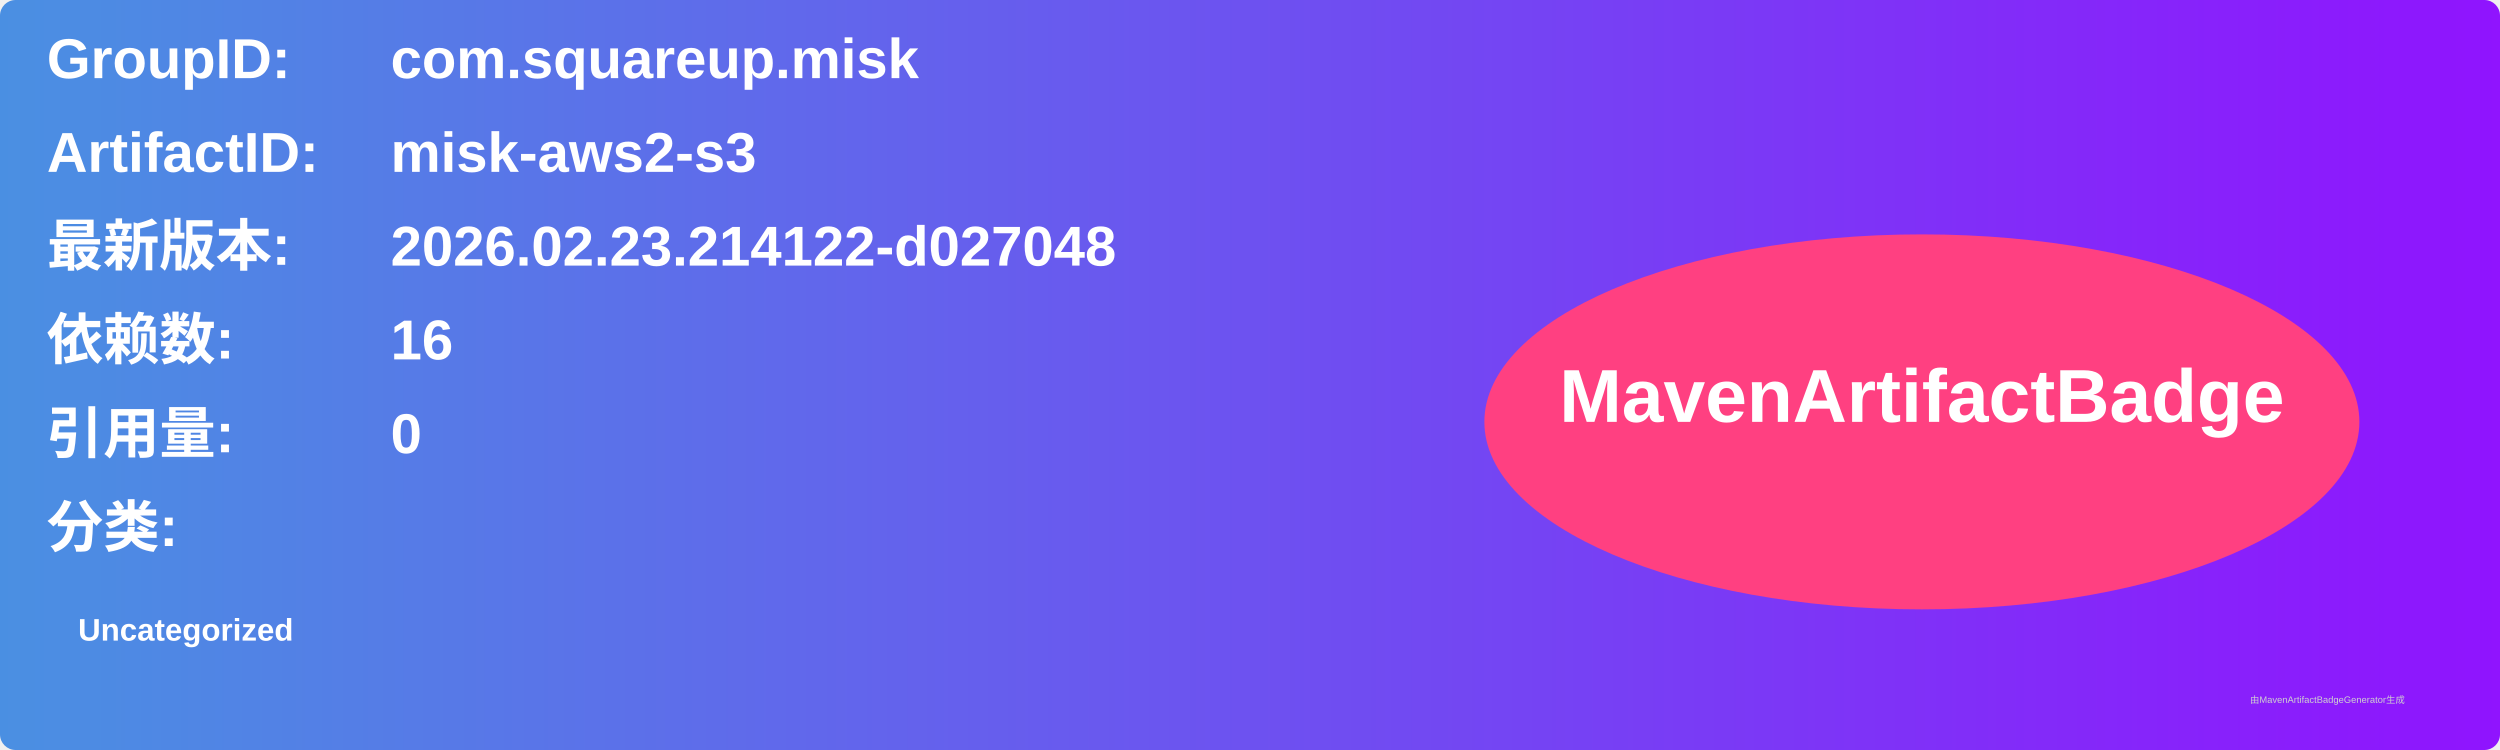
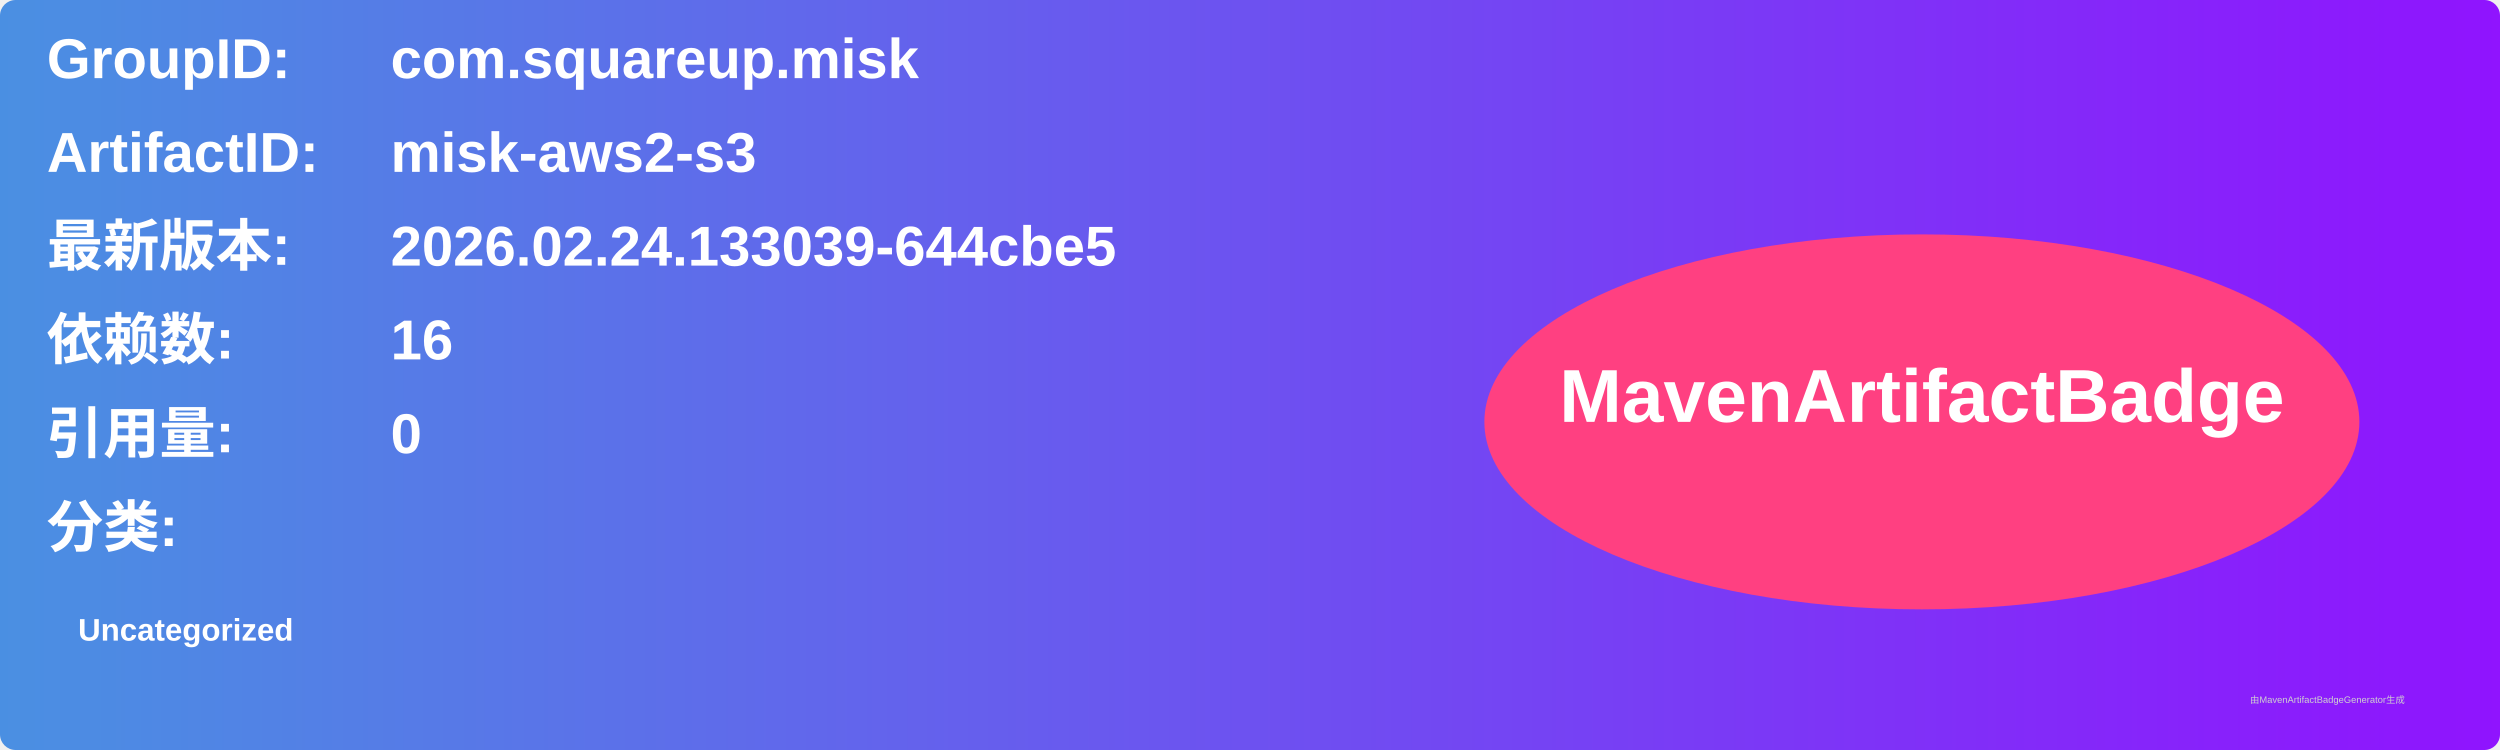
<svg xmlns="http://www.w3.org/2000/svg" width="800" height="240" viewBox="0 0 800 240">
  <linearGradient id="grad" x1="0%" y1="0%" x2="100%" y2="0%">
    <stop offset="0%" stop-color="#4a90e2" />
    <stop offset="100%" stop-color="#9013fe" />
  </linearGradient>
  <rect width="100%" height="100%" rx="5" ry="5" fill="url(#grad)" />
  <g transform="translate(15, 15)">
    <text x="0" y="10" font-family="Arial" font-size="18" fill="white" font-weight="bold" width="260">GroupID:</text>
    <text x="110" y="10" font-family="Arial" font-size="18" fill="white" font-weight="bold" width="460">com.squareup.misk</text>
    <text x="0" y="40" font-family="Arial" font-size="18" fill="white" font-weight="bold" width="260">ArtifactID:</text>
    <text x="110" y="40" font-family="Arial" font-size="18" fill="white" font-weight="bold" width="460">misk-aws2-s3</text>
    <text x="0" y="70" font-family="Arial" font-size="18" fill="white" font-weight="bold">最新版本:</text>
    <text x="110" y="70" font-family="Arial" font-size="18" fill="white" font-weight="bold">
-       <tspan font-weight="bold">2026.02.23.214122-d027048</tspan>
+       <tspan font-weight="bold">2026.02.24.133039-644cbe5</tspan>
    </text>
    <text x="0" y="100" font-family="Arial" font-size="18" fill="white" font-weight="bold">依赖数: </text>
    <text x="110" y="100" font-family="Arial" font-size="18" fill="white">
      <tspan font-weight="bold">16</tspan>
    </text>
    <text x="0" y="130" font-family="Arial" font-size="18" fill="white" font-weight="bold">引用量: </text>
    <text x="110" y="130" font-family="Arial" font-size="18" fill="white">
      <tspan font-weight="bold">0</tspan>
    </text>
    <text x="0" y="160" font-family="Arial" font-size="18" fill="white" font-weight="bold">分类:</text>
    <text x="10" y="190" font-family="Arial" font-size="10" fill="white">
      <tspan font-weight="bold">Uncategorized</tspan>
    </text>
    <ellipse cx="600" cy="120" rx="140" ry="60" fill="#ff4081" />
    <text x="600" y="120" text-anchor="middle" font-family="Arial" font-size="24" fill="white" font-weight="bold">MavenArtifactBadge</text>
  </g>
  <text x="720" y="225" font-family="Arial" font-size="3" fill="#d0d0d0">由MavenArtifactBadgeGenerator生成</text>
</svg>
